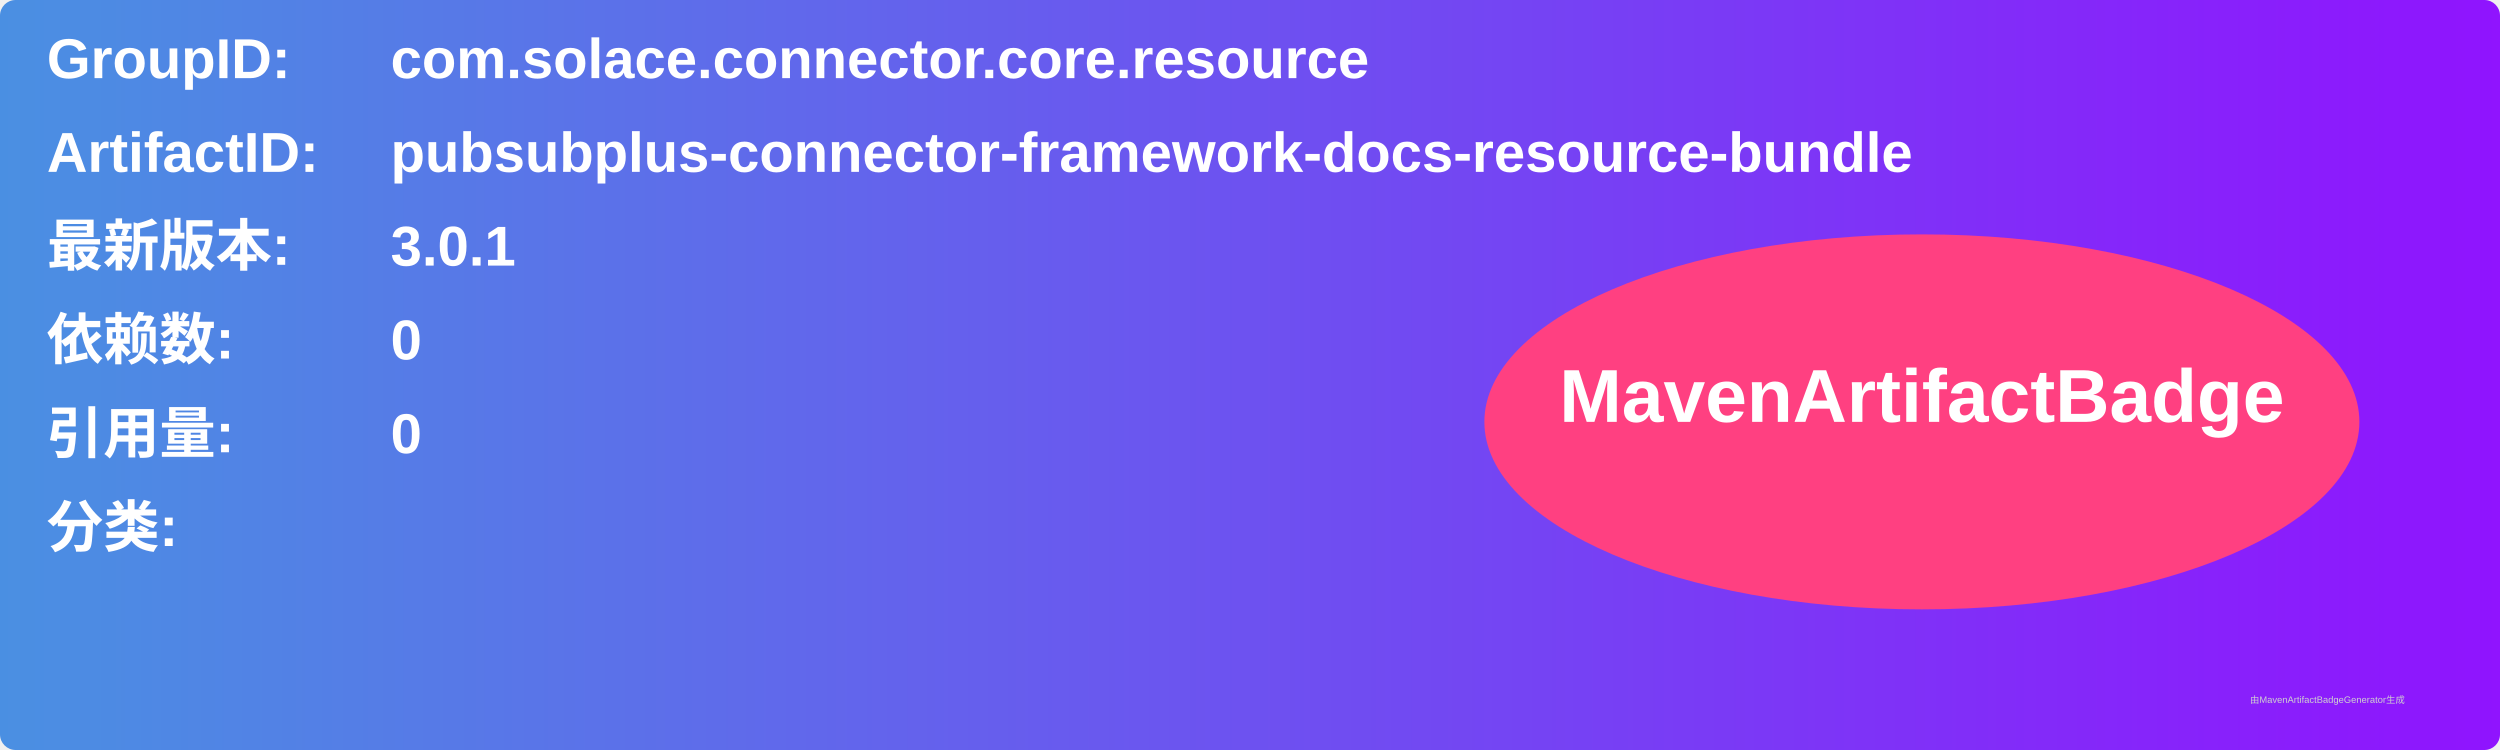
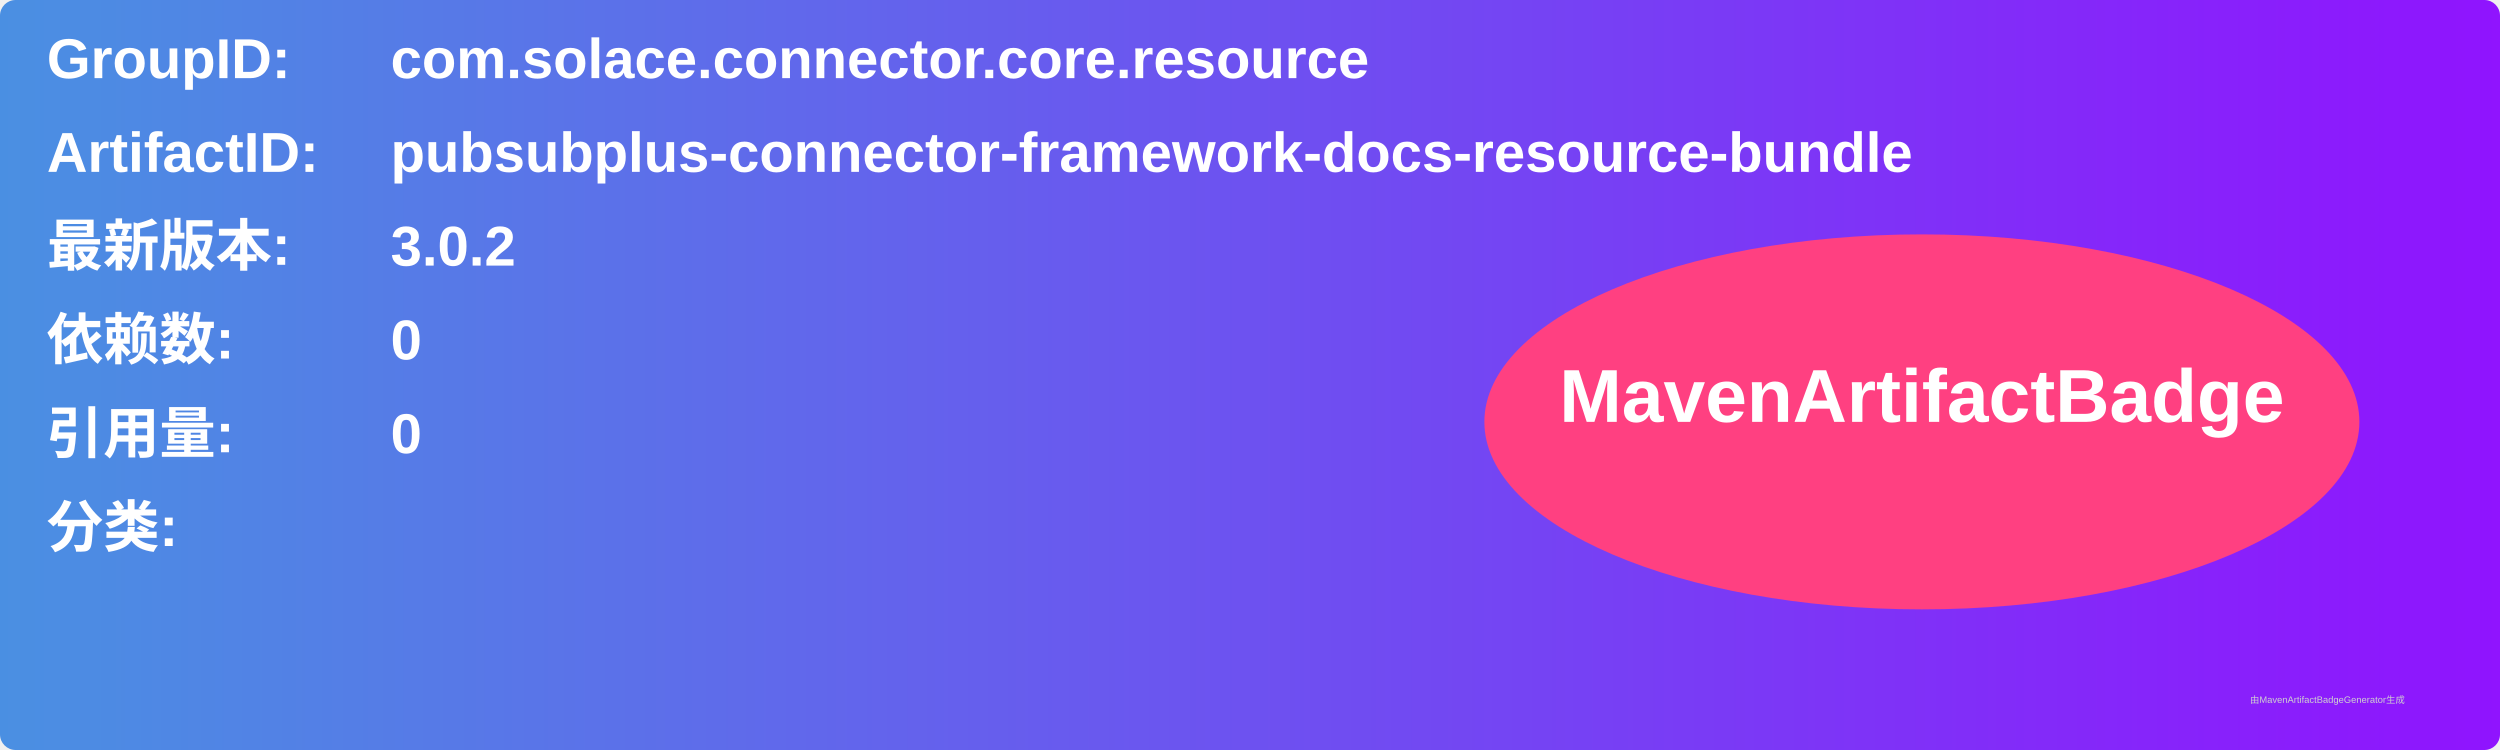
<svg xmlns="http://www.w3.org/2000/svg" width="800" height="240" viewBox="0 0 800 240">
  <linearGradient id="grad" x1="0%" y1="0%" x2="100%" y2="0%">
    <stop offset="0%" stop-color="#4a90e2" />
    <stop offset="100%" stop-color="#9013fe" />
  </linearGradient>
  <rect width="100%" height="100%" rx="5" ry="5" fill="url(#grad)" />
  <g transform="translate(15, 15)">
    <text x="0" y="10" font-family="Arial" font-size="18" fill="white" font-weight="bold" width="260">GroupID:</text>
    <text x="110" y="10" font-family="Arial" font-size="18" fill="white" font-weight="bold" width="460">com.solace.connector.core.resource</text>
    <text x="0" y="40" font-family="Arial" font-size="18" fill="white" font-weight="bold" width="260">ArtifactID:</text>
    <text x="110" y="40" font-family="Arial" font-size="18" fill="white" font-weight="bold" width="460">pubsubplus-connector-framework-docs-resource-bundle</text>
    <text x="0" y="70" font-family="Arial" font-size="18" fill="white" font-weight="bold">最新版本:</text>
    <text x="110" y="70" font-family="Arial" font-size="18" fill="white" font-weight="bold">
-       <tspan font-weight="bold">3.0.1</tspan>
+       <tspan font-weight="bold">3.0.2</tspan>
    </text>
    <text x="0" y="100" font-family="Arial" font-size="18" fill="white" font-weight="bold">依赖数: </text>
    <text x="110" y="100" font-family="Arial" font-size="18" fill="white">
      <tspan font-weight="bold">0</tspan>
    </text>
    <text x="0" y="130" font-family="Arial" font-size="18" fill="white" font-weight="bold">引用量: </text>
    <text x="110" y="130" font-family="Arial" font-size="18" fill="white">
      <tspan font-weight="bold">0</tspan>
    </text>
    <text x="0" y="160" font-family="Arial" font-size="18" fill="white" font-weight="bold">分类:</text>
    <text x="10" y="190" font-family="Arial" font-size="10" fill="white">
      <tspan font-weight="bold" />
    </text>
    <ellipse cx="600" cy="120" rx="140" ry="60" fill="#ff4081" />
    <text x="600" y="120" text-anchor="middle" font-family="Arial" font-size="24" fill="white" font-weight="bold">MavenArtifactBadge</text>
  </g>
  <text x="720" y="225" font-family="Arial" font-size="3" fill="#d0d0d0">由MavenArtifactBadgeGenerator生成</text>
</svg>
